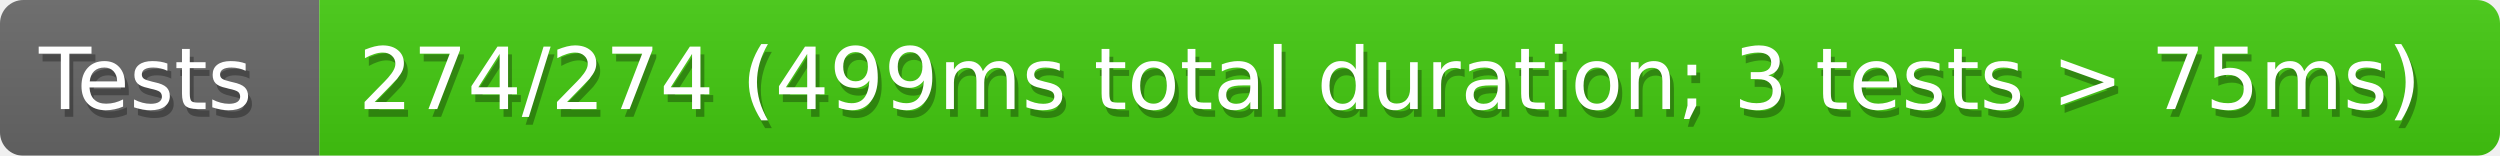
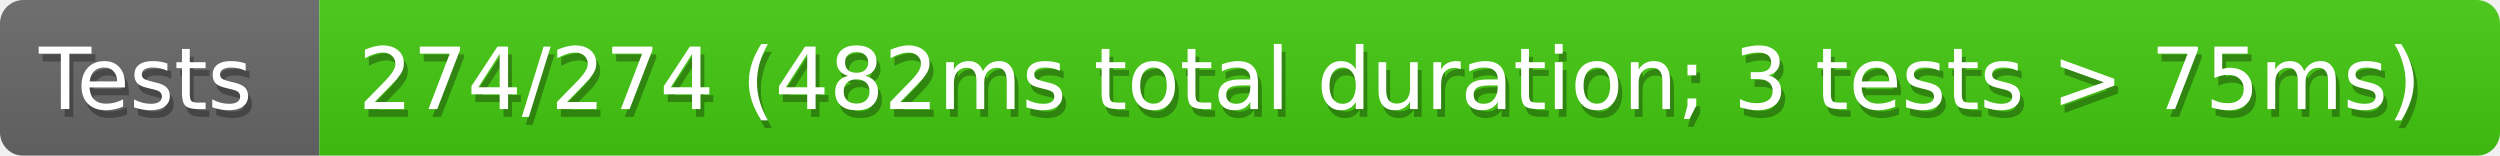
<svg xmlns="http://www.w3.org/2000/svg" width="321" height="20">
  <defs>
    <style>text{font-size:11px;font-family:Verdana,DejaVu Sans,Geneva,sans-serif}text.shadow{fill:#010101;fill-opacity:.3}text.high{fill:#fff}</style>
    <linearGradient id="smooth" x2="0" y2="100%">
      <stop offset="0" stop-color="#aaa" stop-opacity=".1" />
      <stop offset="1" stop-opacity=".1" />
    </linearGradient>
    <mask id="round">
      <rect width="100%" height="100%" rx="3" fill="#fff" />
    </mask>
  </defs>
  <g id="bg" mask="url(#round)">
    <path fill="#696969" d="M0 0h41v20H0z" />
    <path fill="#4c1" d="M41 0h280v20H41z" />
    <path fill="url(#smooth)" d="M0 0h321v20H0z" />
  </g>
  <g id="fg">
    <text class="shadow" x="5.5" y="15">Tests</text>
    <text class="high" x="5" y="14">Tests</text>
-     <text class="shadow" x="46.5" y="15">274/274 (499ms total duration; 3 tests &gt; 75ms)</text>
-     <text class="high" x="46" y="14">274/274 (499ms total duration; 3 tests &gt; 75ms)</text>
+     <text class="shadow" x="46.5" y="15">274/274 (482ms total duration; 3 tests &gt; 75ms)</text>
+     <text class="high" x="46" y="14">274/274 (482ms total duration; 3 tests &gt; 75ms)</text>
  </g>
</svg>
